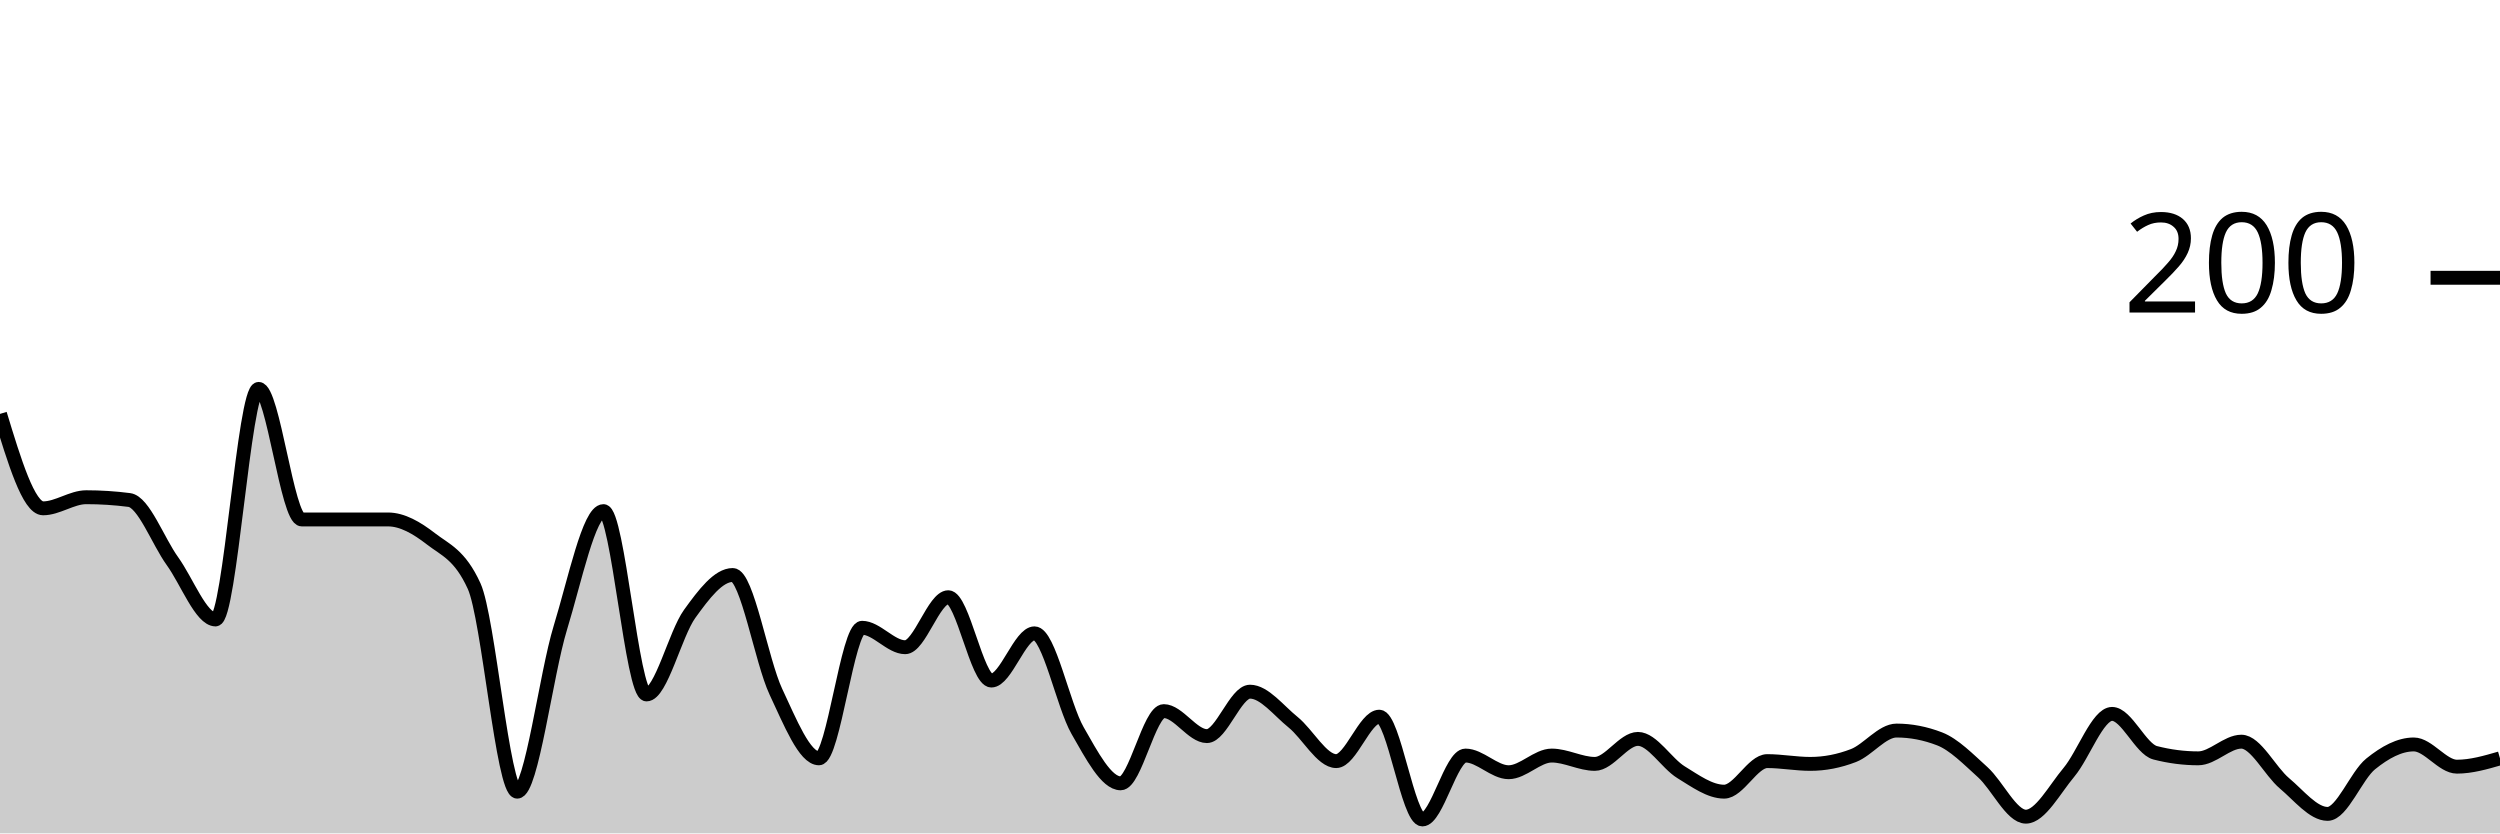
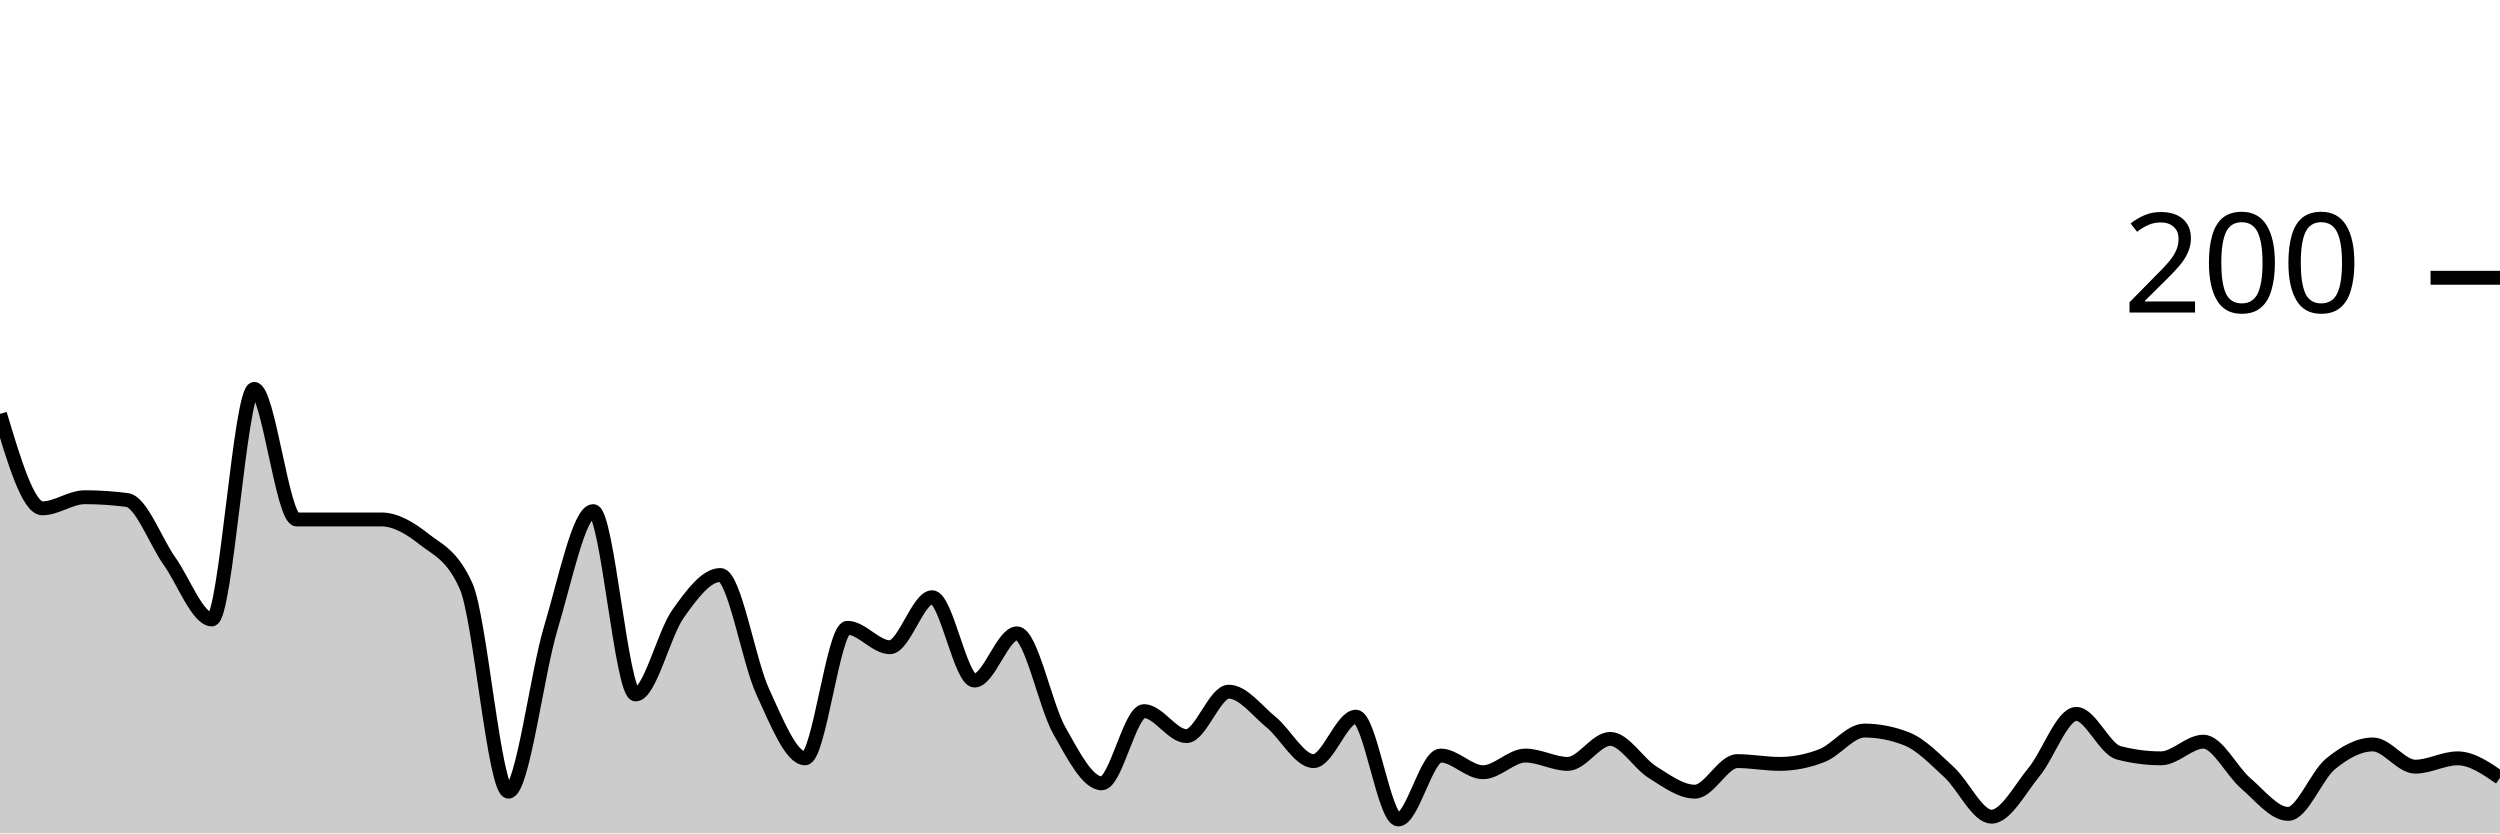
<svg xmlns="http://www.w3.org/2000/svg" viewBox="0 0 180 60">
  <g transform="translate(0,20)">
-     <path class="area" fill="rgba(0, 0, 0, 0.2)" d="M0,9.8C1.034,13.2,2.069,16.6,3.103,16.6C4.138,16.6,5.172,15.8,6.207,15.8C7.241,15.8,8.276,15.867,9.31,16C10.345,16.133,11.379,18.967,12.414,20.4C13.448,21.833,14.483,24.6,15.517,24.6C16.552,24.6,17.586,8,18.621,8C19.655,8,20.69,17.4,21.724,17.4C22.759,17.4,23.793,17.4,24.828,17.4C25.862,17.4,26.897,17.4,27.931,17.4C28.966,17.4,30,18,31.034,18.8C32.069,19.6,33.103,19.933,34.138,22.2C35.172,24.467,36.207,37,37.241,37C38.276,37,39.31,28.567,40.345,25.2C41.379,21.833,42.414,16.8,43.448,16.8C44.483,16.8,45.517,30,46.552,30C47.586,30,48.621,25.633,49.655,24.2C50.69,22.767,51.724,21.4,52.759,21.4C53.793,21.4,54.828,27.6,55.862,29.8C56.897,32,57.931,34.6,58.966,34.6C60,34.6,61.034,25.2,62.069,25.2C63.103,25.2,64.138,26.6,65.172,26.6C66.207,26.6,67.241,23,68.276,23C69.31,23,70.345,29,71.379,29C72.414,29,73.448,25.6,74.483,25.6C75.517,25.6,76.552,30.8,77.586,32.6C78.621,34.4,79.655,36.4,80.69,36.4C81.724,36.4,82.759,31.2,83.793,31.2C84.828,31.2,85.862,33,86.897,33C87.931,33,88.966,29.8,90,29.8C91.034,29.8,92.069,31.167,93.103,32C94.138,32.833,95.172,34.8,96.207,34.8C97.241,34.8,98.276,31.6,99.31,31.6C100.345,31.6,101.379,39,102.414,39C103.448,39,104.483,34.4,105.517,34.4C106.552,34.4,107.586,35.6,108.621,35.6C109.655,35.6,110.69,34.4,111.724,34.4C112.759,34.4,113.793,35,114.828,35C115.862,35,116.897,33.2,117.931,33.2C118.966,33.2,120,34.967,121.034,35.6C122.069,36.233,123.103,37,124.138,37C125.172,37,126.207,34.8,127.241,34.8C128.276,34.8,129.31,35,130.345,35C131.379,35,132.414,34.8,133.448,34.4C134.483,34,135.517,32.6,136.552,32.6C137.586,32.6,138.621,32.8,139.655,33.2C140.69,33.6,141.724,34.667,142.759,35.6C143.793,36.533,144.828,38.8,145.862,38.8C146.897,38.8,147.931,36.833,148.966,35.6C150,34.367,151.034,31.4,152.069,31.4C153.103,31.4,154.138,33.933,155.172,34.2C156.207,34.467,157.241,34.6,158.276,34.6C159.31,34.6,160.345,33.4,161.379,33.4C162.414,33.4,163.448,35.533,164.483,36.4C165.517,37.267,166.552,38.6,167.586,38.6C168.621,38.6,169.655,35.833,170.69,35C171.724,34.167,172.759,33.6,173.793,33.6C174.828,33.6,175.862,35.2,176.897,35.2C177.931,35.2,178.966,34.9,180,34.6L180,40C178.966,40,177.931,40,176.897,40C175.862,40,174.828,40,173.793,40C172.759,40,171.724,40,170.69,40C169.655,40,168.621,40,167.586,40C166.552,40,165.517,40,164.483,40C163.448,40,162.414,40,161.379,40C160.345,40,159.31,40,158.276,40C157.241,40,156.207,40,155.172,40C154.138,40,153.103,40,152.069,40C151.034,40,150,40,148.966,40C147.931,40,146.897,40,145.862,40C144.828,40,143.793,40,142.759,40C141.724,40,140.69,40,139.655,40C138.621,40,137.586,40,136.552,40C135.517,40,134.483,40,133.448,40C132.414,40,131.379,40,130.345,40C129.31,40,128.276,40,127.241,40C126.207,40,125.172,40,124.138,40C123.103,40,122.069,40,121.034,40C120,40,118.966,40,117.931,40C116.897,40,115.862,40,114.828,40C113.793,40,112.759,40,111.724,40C110.69,40,109.655,40,108.621,40C107.586,40,106.552,40,105.517,40C104.483,40,103.448,40,102.414,40C101.379,40,100.345,40,99.31,40C98.276,40,97.241,40,96.207,40C95.172,40,94.138,40,93.103,40C92.069,40,91.034,40,90,40C88.966,40,87.931,40,86.897,40C85.862,40,84.828,40,83.793,40C82.759,40,81.724,40,80.69,40C79.655,40,78.621,40,77.586,40C76.552,40,75.517,40,74.483,40C73.448,40,72.414,40,71.379,40C70.345,40,69.31,40,68.276,40C67.241,40,66.207,40,65.172,40C64.138,40,63.103,40,62.069,40C61.034,40,60,40,58.966,40C57.931,40,56.897,40,55.862,40C54.828,40,53.793,40,52.759,40C51.724,40,50.69,40,49.655,40C48.621,40,47.586,40,46.552,40C45.517,40,44.483,40,43.448,40C42.414,40,41.379,40,40.345,40C39.31,40,38.276,40,37.241,40C36.207,40,35.172,40,34.138,40C33.103,40,32.069,40,31.034,40C30,40,28.966,40,27.931,40C26.897,40,25.862,40,24.828,40C23.793,40,22.759,40,21.724,40C20.69,40,19.655,40,18.621,40C17.586,40,16.552,40,15.517,40C14.483,40,13.448,40,12.414,40C11.379,40,10.345,40,9.31,40C8.276,40,7.241,40,6.207,40C5.172,40,4.138,40,3.103,40C2.069,40,1.034,40,0,40Z" />
-     <path class="line" stroke="black" fill="none" d="M0,9.8C1.034,13.2,2.069,16.6,3.103,16.6C4.138,16.6,5.172,15.8,6.207,15.8C7.241,15.8,8.276,15.867,9.31,16C10.345,16.133,11.379,18.967,12.414,20.4C13.448,21.833,14.483,24.6,15.517,24.6C16.552,24.6,17.586,8,18.621,8C19.655,8,20.69,17.4,21.724,17.4C22.759,17.4,23.793,17.4,24.828,17.4C25.862,17.4,26.897,17.4,27.931,17.4C28.966,17.4,30,18,31.034,18.8C32.069,19.6,33.103,19.933,34.138,22.2C35.172,24.467,36.207,37,37.241,37C38.276,37,39.31,28.567,40.345,25.2C41.379,21.833,42.414,16.8,43.448,16.8C44.483,16.8,45.517,30,46.552,30C47.586,30,48.621,25.633,49.655,24.2C50.69,22.767,51.724,21.4,52.759,21.4C53.793,21.4,54.828,27.6,55.862,29.8C56.897,32,57.931,34.6,58.966,34.6C60,34.6,61.034,25.2,62.069,25.2C63.103,25.2,64.138,26.6,65.172,26.6C66.207,26.6,67.241,23,68.276,23C69.31,23,70.345,29,71.379,29C72.414,29,73.448,25.6,74.483,25.6C75.517,25.6,76.552,30.8,77.586,32.6C78.621,34.4,79.655,36.4,80.69,36.4C81.724,36.4,82.759,31.2,83.793,31.2C84.828,31.2,85.862,33,86.897,33C87.931,33,88.966,29.8,90,29.8C91.034,29.8,92.069,31.167,93.103,32C94.138,32.833,95.172,34.8,96.207,34.8C97.241,34.8,98.276,31.6,99.31,31.6C100.345,31.6,101.379,39,102.414,39C103.448,39,104.483,34.4,105.517,34.4C106.552,34.4,107.586,35.6,108.621,35.6C109.655,35.6,110.69,34.4,111.724,34.4C112.759,34.4,113.793,35,114.828,35C115.862,35,116.897,33.2,117.931,33.2C118.966,33.2,120,34.967,121.034,35.6C122.069,36.233,123.103,37,124.138,37C125.172,37,126.207,34.8,127.241,34.8C128.276,34.8,129.31,35,130.345,35C131.379,35,132.414,34.8,133.448,34.4C134.483,34,135.517,32.6,136.552,32.6C137.586,32.6,138.621,32.8,139.655,33.2C140.69,33.6,141.724,34.667,142.759,35.6C143.793,36.533,144.828,38.8,145.862,38.8C146.897,38.8,147.931,36.833,148.966,35.6C150,34.367,151.034,31.4,152.069,31.4C153.103,31.4,154.138,33.933,155.172,34.2C156.207,34.467,157.241,34.6,158.276,34.6C159.31,34.6,160.345,33.4,161.379,33.4C162.414,33.4,163.448,35.533,164.483,36.4C165.517,37.267,166.552,38.6,167.586,38.6C168.621,38.6,169.655,35.833,170.69,35C171.724,34.167,172.759,33.6,173.793,33.6C174.828,33.6,175.862,35.2,176.897,35.2C177.931,35.2,178.966,34.9,180,34.6" />
+     <path class="area" fill="rgba(0, 0, 0, 0.2)" d="M0,9.8C1.017,13.2,2.034,16.6,3.051,16.6C4.068,16.6,5.085,15.8,6.102,15.8C7.119,15.8,8.136,15.867,9.153,16C10.169,16.133,11.186,18.967,12.203,20.4C13.22,21.833,14.237,24.6,15.254,24.6C16.271,24.6,17.288,8,18.305,8C19.322,8,20.339,17.4,21.356,17.4C22.373,17.4,23.39,17.4,24.407,17.4C25.424,17.4,26.441,17.4,27.458,17.4C28.475,17.4,29.492,18,30.508,18.8C31.525,19.6,32.542,19.933,33.559,22.2C34.576,24.467,35.593,37,36.61,37C37.627,37,38.644,28.567,39.661,25.2C40.678,21.833,41.695,16.8,42.712,16.8C43.729,16.8,44.746,30,45.763,30C46.78,30,47.797,25.633,48.814,24.2C49.831,22.767,50.847,21.4,51.864,21.4C52.881,21.4,53.898,27.6,54.915,29.8C55.932,32,56.949,34.6,57.966,34.6C58.983,34.6,60,25.2,61.017,25.2C62.034,25.2,63.051,26.6,64.068,26.6C65.085,26.6,66.102,23,67.119,23C68.136,23,69.153,29,70.169,29C71.186,29,72.203,25.6,73.22,25.6C74.237,25.6,75.254,30.8,76.271,32.6C77.288,34.4,78.305,36.4,79.322,36.4C80.339,36.4,81.356,31.2,82.373,31.2C83.39,31.2,84.407,33,85.424,33C86.441,33,87.458,29.8,88.475,29.8C89.492,29.8,90.508,31.167,91.525,32C92.542,32.833,93.559,34.8,94.576,34.8C95.593,34.8,96.61,31.6,97.627,31.6C98.644,31.6,99.661,39,100.678,39C101.695,39,102.712,34.4,103.729,34.4C104.746,34.4,105.763,35.6,106.78,35.6C107.797,35.6,108.814,34.4,109.831,34.4C110.847,34.4,111.864,35,112.881,35C113.898,35,114.915,33.2,115.932,33.2C116.949,33.2,117.966,34.967,118.983,35.6C120,36.233,121.017,37,122.034,37C123.051,37,124.068,34.8,125.085,34.8C126.102,34.8,127.119,35,128.136,35C129.153,35,130.169,34.8,131.186,34.4C132.203,34,133.22,32.6,134.237,32.6C135.254,32.6,136.271,32.8,137.288,33.2C138.305,33.6,139.322,34.667,140.339,35.6C141.356,36.533,142.373,38.8,143.39,38.8C144.407,38.8,145.424,36.833,146.441,35.6C147.458,34.367,148.475,31.4,149.492,31.4C150.508,31.4,151.525,33.933,152.542,34.2C153.559,34.467,154.576,34.6,155.593,34.6C156.61,34.6,157.627,33.4,158.644,33.4C159.661,33.4,160.678,35.533,161.695,36.4C162.712,37.267,163.729,38.6,164.746,38.6C165.763,38.6,166.78,35.833,167.797,35C168.814,34.167,169.831,33.6,170.847,33.6C171.864,33.6,172.881,35.2,173.898,35.2C174.915,35.2,175.932,34.6,176.949,34.6C177.966,34.6,178.983,35.3,180,36L180,40C178.983,40,177.966,40,176.949,40C175.932,40,174.915,40,173.898,40C172.881,40,171.864,40,170.847,40C169.831,40,168.814,40,167.797,40C166.78,40,165.763,40,164.746,40C163.729,40,162.712,40,161.695,40C160.678,40,159.661,40,158.644,40C157.627,40,156.61,40,155.593,40C154.576,40,153.559,40,152.542,40C151.525,40,150.508,40,149.492,40C148.475,40,147.458,40,146.441,40C145.424,40,144.407,40,143.39,40C142.373,40,141.356,40,140.339,40C139.322,40,138.305,40,137.288,40C136.271,40,135.254,40,134.237,40C133.22,40,132.203,40,131.186,40C130.169,40,129.153,40,128.136,40C127.119,40,126.102,40,125.085,40C124.068,40,123.051,40,122.034,40C121.017,40,120,40,118.983,40C117.966,40,116.949,40,115.932,40C114.915,40,113.898,40,112.881,40C111.864,40,110.847,40,109.831,40C108.814,40,107.797,40,106.78,40C105.763,40,104.746,40,103.729,40C102.712,40,101.695,40,100.678,40C99.661,40,98.644,40,97.627,40C96.61,40,95.593,40,94.576,40C93.559,40,92.542,40,91.525,40C90.508,40,89.492,40,88.475,40C87.458,40,86.441,40,85.424,40C84.407,40,83.39,40,82.373,40C81.356,40,80.339,40,79.322,40C78.305,40,77.288,40,76.271,40C75.254,40,74.237,40,73.22,40C72.203,40,71.186,40,70.169,40C69.153,40,68.136,40,67.119,40C66.102,40,65.085,40,64.068,40C63.051,40,62.034,40,61.017,40C60,40,58.983,40,57.966,40C56.949,40,55.932,40,54.915,40C53.898,40,52.881,40,51.864,40C50.847,40,49.831,40,48.814,40C47.797,40,46.78,40,45.763,40C44.746,40,43.729,40,42.712,40C41.695,40,40.678,40,39.661,40C38.644,40,37.627,40,36.61,40C35.593,40,34.576,40,33.559,40C32.542,40,31.525,40,30.508,40C29.492,40,28.475,40,27.458,40C26.441,40,25.424,40,24.407,40C23.39,40,22.373,40,21.356,40C20.339,40,19.322,40,18.305,40C17.288,40,16.271,40,15.254,40C14.237,40,13.22,40,12.203,40C11.186,40,10.169,40,9.153,40C8.136,40,7.119,40,6.102,40C5.085,40,4.068,40,3.051,40C2.034,40,1.017,40,0,40Z" />
+     <path class="line" stroke="black" fill="none" d="M0,9.8C1.017,13.2,2.034,16.6,3.051,16.6C4.068,16.6,5.085,15.8,6.102,15.8C7.119,15.8,8.136,15.867,9.153,16C10.169,16.133,11.186,18.967,12.203,20.4C13.22,21.833,14.237,24.6,15.254,24.6C16.271,24.6,17.288,8,18.305,8C19.322,8,20.339,17.4,21.356,17.4C22.373,17.4,23.39,17.4,24.407,17.4C25.424,17.4,26.441,17.4,27.458,17.4C28.475,17.4,29.492,18,30.508,18.8C31.525,19.6,32.542,19.933,33.559,22.2C34.576,24.467,35.593,37,36.61,37C37.627,37,38.644,28.567,39.661,25.2C40.678,21.833,41.695,16.8,42.712,16.8C43.729,16.8,44.746,30,45.763,30C46.78,30,47.797,25.633,48.814,24.2C49.831,22.767,50.847,21.4,51.864,21.4C52.881,21.4,53.898,27.6,54.915,29.8C55.932,32,56.949,34.6,57.966,34.6C58.983,34.6,60,25.2,61.017,25.2C62.034,25.2,63.051,26.6,64.068,26.6C65.085,26.6,66.102,23,67.119,23C68.136,23,69.153,29,70.169,29C71.186,29,72.203,25.6,73.22,25.6C74.237,25.6,75.254,30.8,76.271,32.6C77.288,34.4,78.305,36.4,79.322,36.4C80.339,36.4,81.356,31.2,82.373,31.2C83.39,31.2,84.407,33,85.424,33C86.441,33,87.458,29.8,88.475,29.8C89.492,29.8,90.508,31.167,91.525,32C92.542,32.833,93.559,34.8,94.576,34.8C95.593,34.8,96.61,31.6,97.627,31.6C98.644,31.6,99.661,39,100.678,39C101.695,39,102.712,34.4,103.729,34.4C104.746,34.4,105.763,35.6,106.78,35.6C107.797,35.6,108.814,34.4,109.831,34.4C110.847,34.4,111.864,35,112.881,35C113.898,35,114.915,33.2,115.932,33.2C116.949,33.2,117.966,34.967,118.983,35.6C120,36.233,121.017,37,122.034,37C123.051,37,124.068,34.8,125.085,34.8C126.102,34.8,127.119,35,128.136,35C129.153,35,130.169,34.8,131.186,34.4C132.203,34,133.22,32.6,134.237,32.6C135.254,32.6,136.271,32.8,137.288,33.2C138.305,33.6,139.322,34.667,140.339,35.6C141.356,36.533,142.373,38.8,143.39,38.8C144.407,38.8,145.424,36.833,146.441,35.6C147.458,34.367,148.475,31.4,149.492,31.4C150.508,31.4,151.525,33.933,152.542,34.2C153.559,34.467,154.576,34.6,155.593,34.6C156.61,34.6,157.627,33.4,158.644,33.4C159.661,33.4,160.678,35.533,161.695,36.4C162.712,37.267,163.729,38.6,164.746,38.6C165.763,38.6,166.78,35.833,167.797,35C168.814,34.167,169.831,33.6,170.847,33.6C171.864,33.6,172.881,35.2,173.898,35.2C174.915,35.2,175.932,34.6,176.949,34.6C177.966,34.6,178.983,35.3,180,36" />
    <path class="axis-ceiling" stroke-width="1" stroke="black" fill="none" d="M175,0L180,0" />
    <text class="axis-ceiling-label" font-family="sans-serif" text-anchor="end" font-size="10px" x="170" y="2.5">200</text>
  </g>
</svg>
